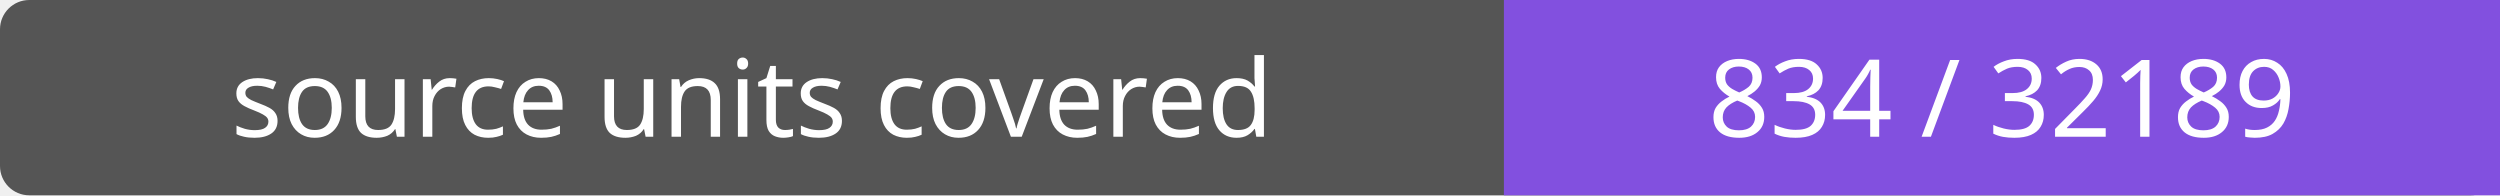
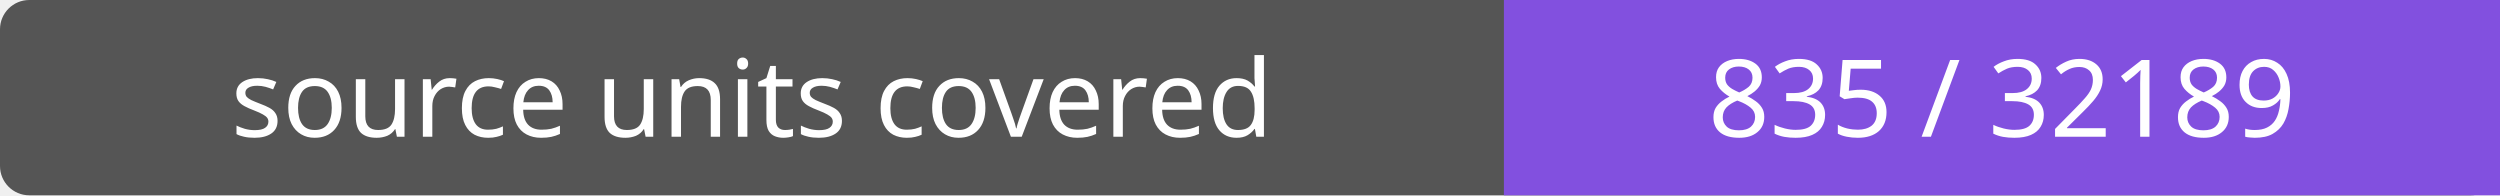
- <svg xmlns="http://www.w3.org/2000/svg" width="256" height="20" role="img" aria-label="source units covered: 834 / 32189">
+ <svg xmlns="http://www.w3.org/2000/svg" width="256" height="20" role="img" aria-label="source units covered: 835 / 32189">
  <rect width="256" height="20" rx="3" fill="#555" />
  <path fill="#8250df" d="M154 0h102v20H154z" />
  <g fill="#fff" text-anchor="middle" font-family="Verdana,sans-serif" font-size="11">
    <text x="77.0" y="14">source units covered</text>
-     <text x="205.0" y="14">834 / 32189</text>
+     <text x="205.0" y="14">835 / 32189</text>
  </g>
</svg>
